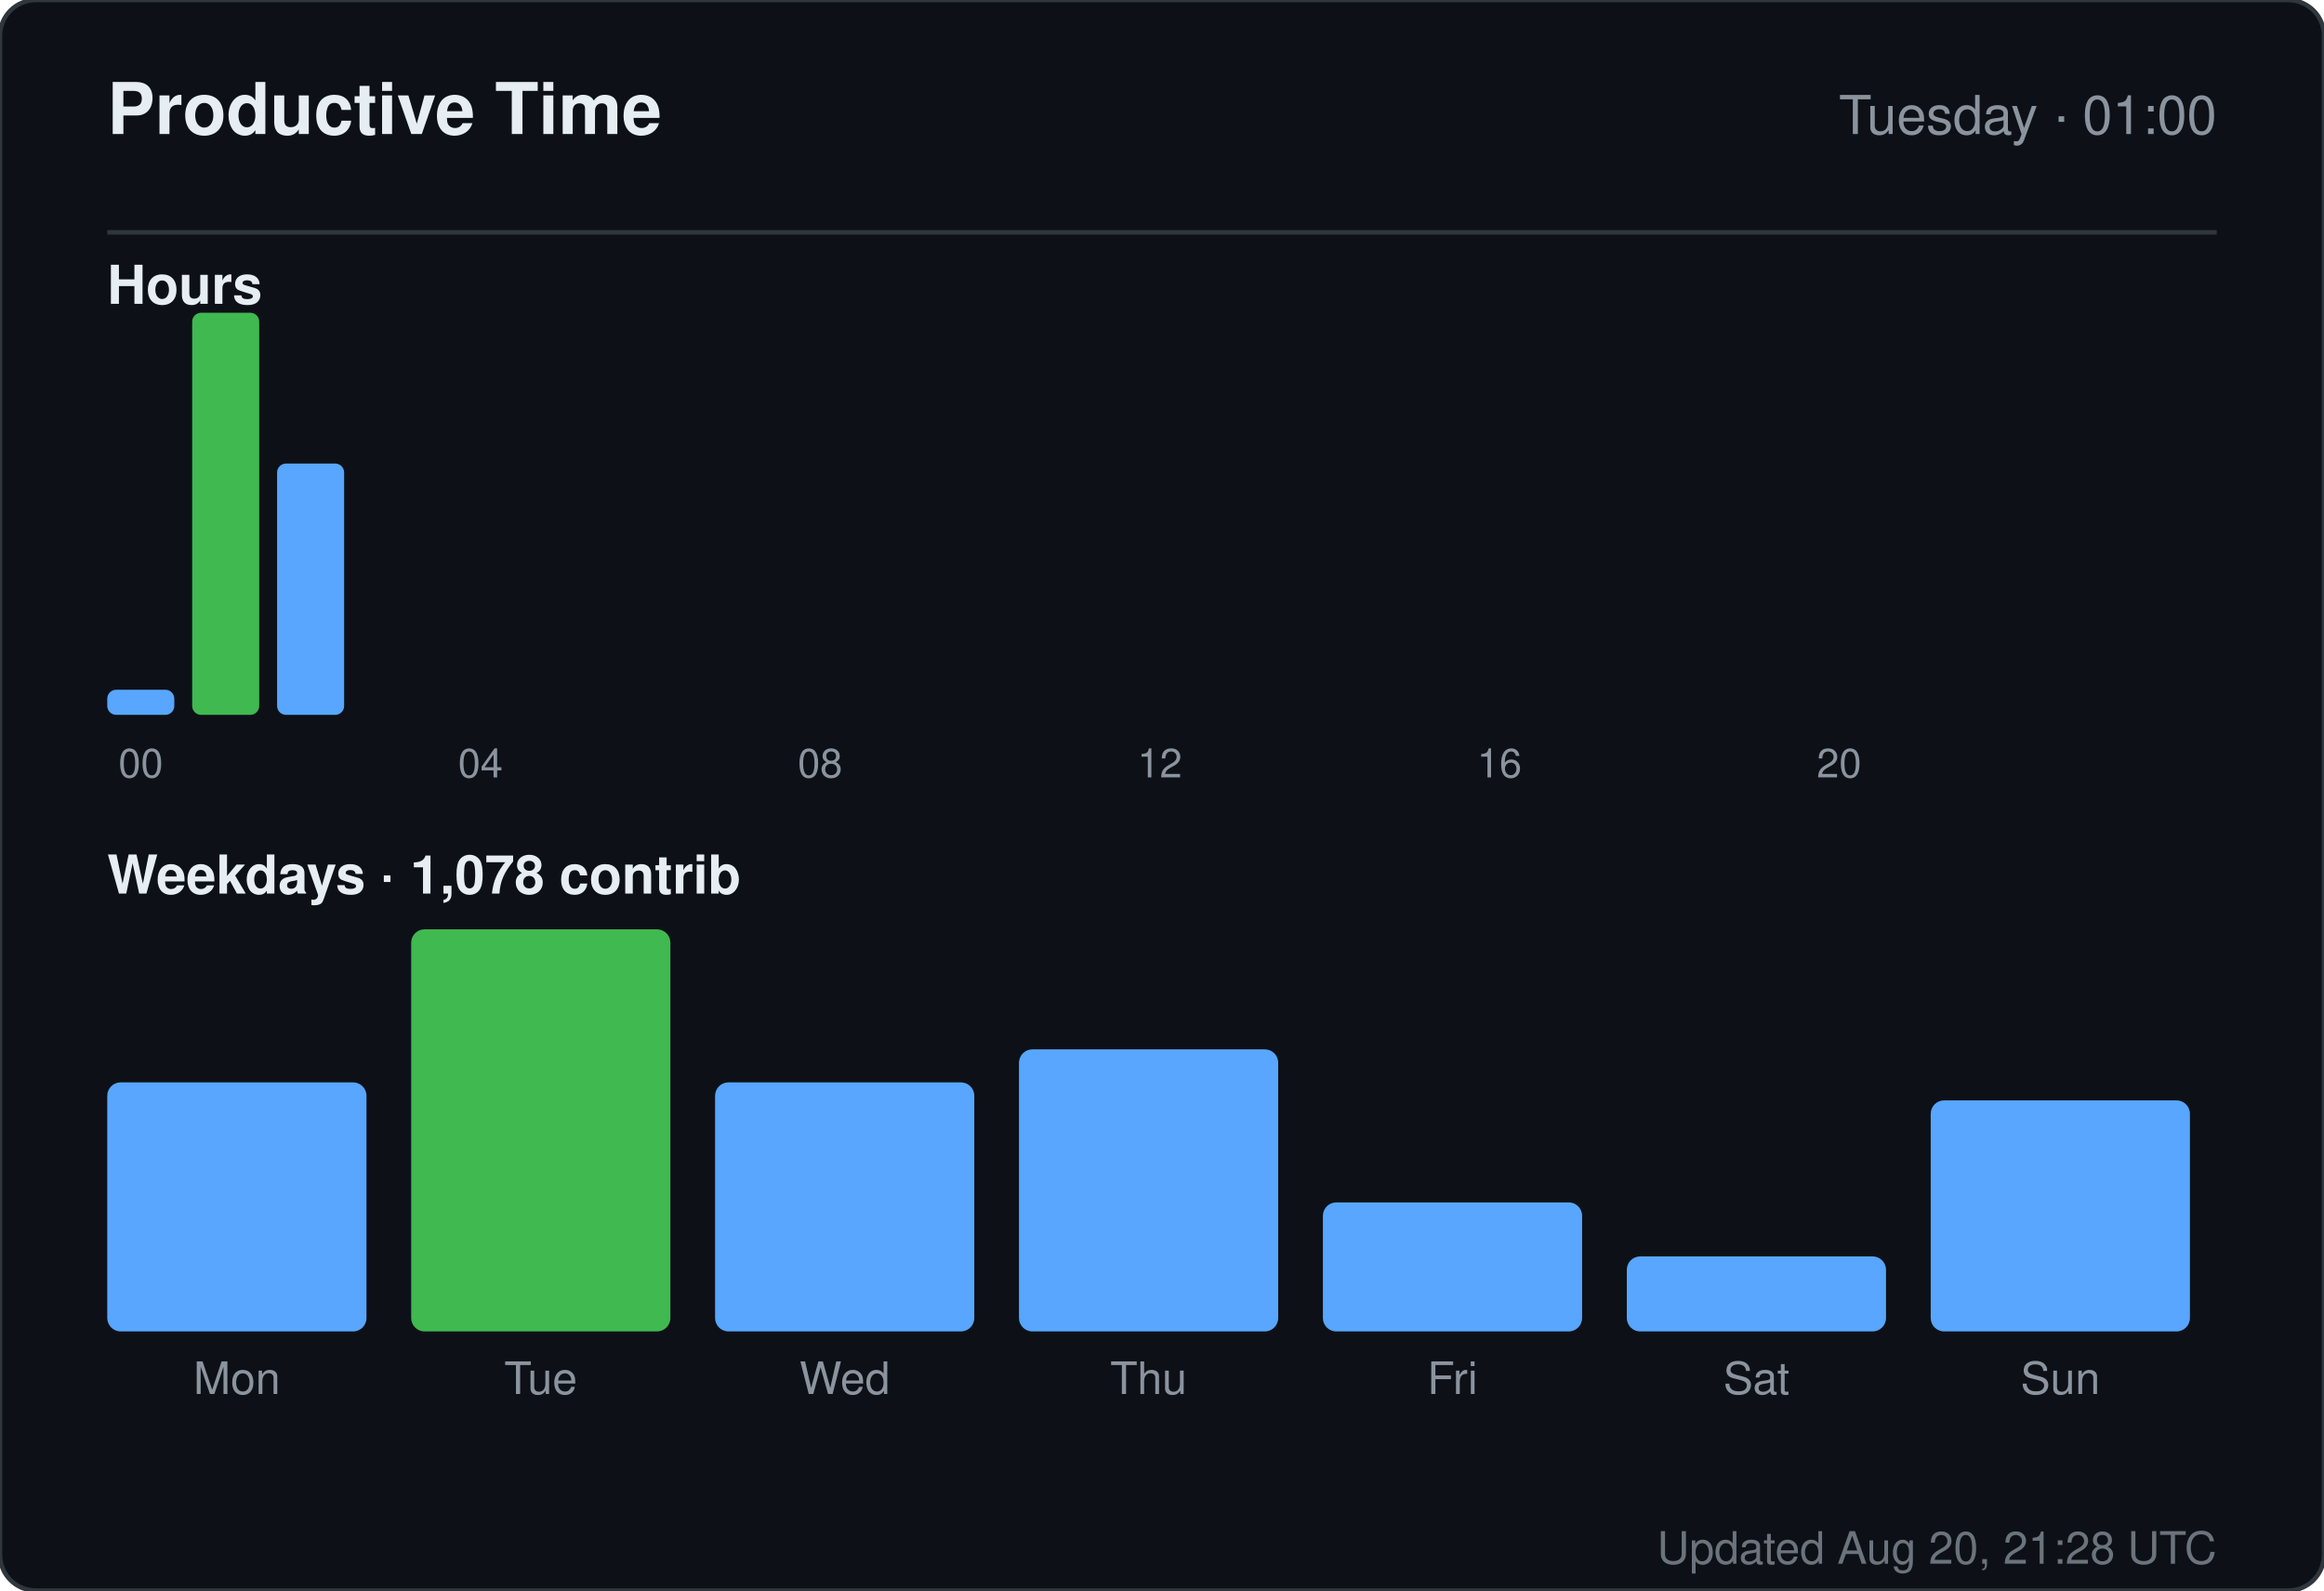
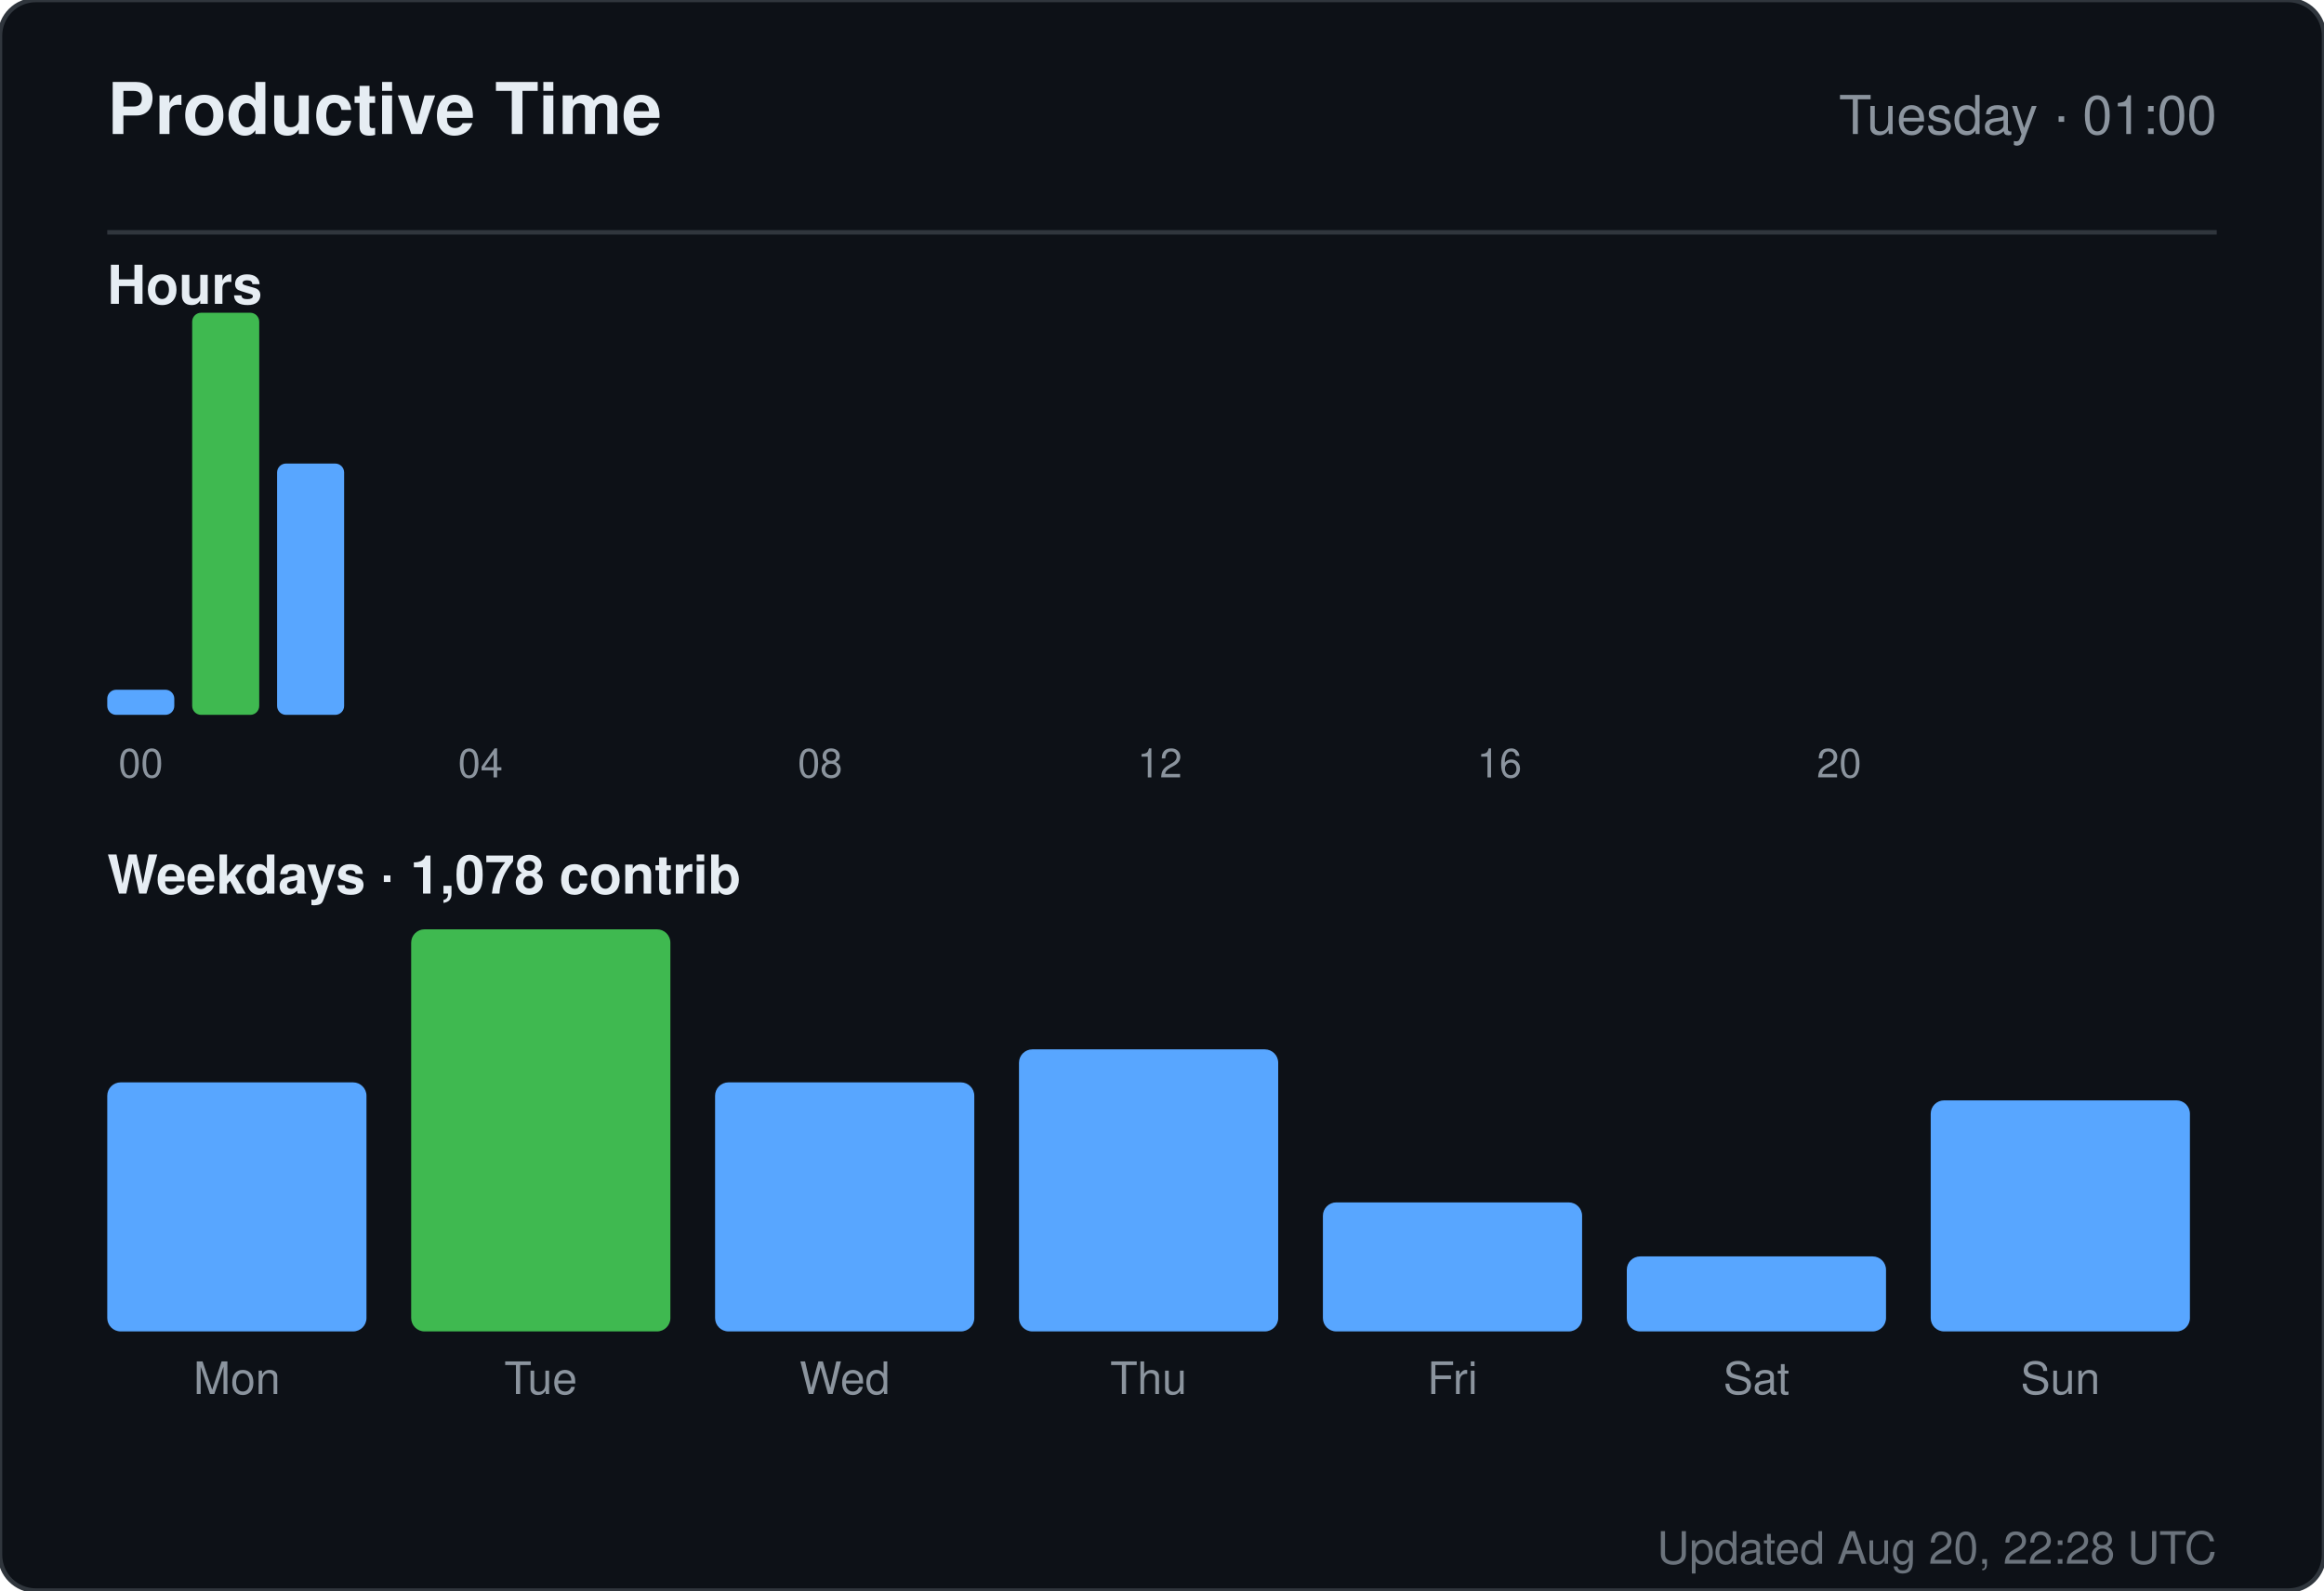
<svg xmlns="http://www.w3.org/2000/svg" width="520" height="356" viewBox="0 0 520 356" role="img" aria-label="Productive time for sandiirawan12">
  <rect width="520" height="356" rx="8" fill="#0d1117" stroke="#30363d" />
  <g font-family="-apple-system, BlinkMacSystemFont, Segoe UI, Helvetica, Arial, sans-serif">
    <text x="24" y="30" fill="#e6edf3" font-size="16" font-weight="700">Productive Time</text>
    <text x="496" y="30" fill="#8b949e" font-size="12" text-anchor="end">Tuesday · 01:00</text>
    <line x1="24" y1="52" x2="496" y2="52" stroke="#30363d" />
    <text x="24" y="68" fill="#e6edf3" font-size="12" font-weight="600">Hours</text>
    <rect x="24" y="154.375" width="15" height="5.625" rx="2" fill="#58a6ff" />
    <text x="31.5" y="174" fill="#8b949e" font-size="9" text-anchor="middle">00</text>
    <rect x="43" y="70" width="15" height="90" rx="2" fill="#3fb950" />
    <rect x="62" y="103.75" width="15" height="56.25" rx="2" fill="#58a6ff" />
    <rect x="81" y="160" width="15" height="0" rx="2" fill="#58a6ff" />
    <rect x="100" y="160" width="15" height="0" rx="2" fill="#58a6ff" />
    <text x="107.5" y="174" fill="#8b949e" font-size="9" text-anchor="middle">04</text>
    <rect x="119" y="160" width="15" height="0" rx="2" fill="#58a6ff" />
    <rect x="138" y="160" width="15" height="0" rx="2" fill="#58a6ff" />
    <rect x="157" y="160" width="15" height="0" rx="2" fill="#58a6ff" />
    <rect x="176" y="160" width="15" height="0" rx="2" fill="#58a6ff" />
    <text x="183.5" y="174" fill="#8b949e" font-size="9" text-anchor="middle">08</text>
    <rect x="195" y="160" width="15" height="0" rx="2" fill="#58a6ff" />
    <rect x="214" y="160" width="15" height="0" rx="2" fill="#58a6ff" />
    <rect x="233" y="160" width="15" height="0" rx="2" fill="#58a6ff" />
    <rect x="252" y="160" width="15" height="0" rx="2" fill="#58a6ff" />
    <text x="259.5" y="174" fill="#8b949e" font-size="9" text-anchor="middle">12</text>
    <rect x="271" y="160" width="15" height="0" rx="2" fill="#58a6ff" />
    <rect x="290" y="160" width="15" height="0" rx="2" fill="#58a6ff" />
    <rect x="309" y="160" width="15" height="0" rx="2" fill="#58a6ff" />
    <rect x="328" y="160" width="15" height="0" rx="2" fill="#58a6ff" />
    <text x="335.5" y="174" fill="#8b949e" font-size="9" text-anchor="middle">16</text>
    <rect x="347" y="160" width="15" height="0" rx="2" fill="#58a6ff" />
    <rect x="366" y="160" width="15" height="0" rx="2" fill="#58a6ff" />
    <rect x="385" y="160" width="15" height="0" rx="2" fill="#58a6ff" />
    <rect x="404" y="160" width="15" height="0" rx="2" fill="#58a6ff" />
    <text x="411.5" y="174" fill="#8b949e" font-size="9" text-anchor="middle">20</text>
    <rect x="423" y="160" width="15" height="0" rx="2" fill="#58a6ff" />
    <rect x="442" y="160" width="15" height="0" rx="2" fill="#58a6ff" />
    <rect x="461" y="160" width="15" height="0" rx="2" fill="#58a6ff" />
    <text x="24" y="200" fill="#e6edf3" font-size="12" font-weight="600">Weekdays · 1,078 contrib</text>
    <rect x="24" y="242.254" width="58" height="55.746" rx="3" fill="#58a6ff" />
    <text x="53" y="312" fill="#8b949e" font-size="10" text-anchor="middle">Mon</text>
    <rect x="92" y="208" width="58" height="90" rx="3" fill="#3fb950" />
    <text x="121" y="312" fill="#8b949e" font-size="10" text-anchor="middle">Tue</text>
    <rect x="160" y="242.254" width="58" height="55.746" rx="3" fill="#58a6ff" />
    <text x="189" y="312" fill="#8b949e" font-size="10" text-anchor="middle">Wed</text>
    <rect x="228" y="234.866" width="58" height="63.134" rx="3" fill="#58a6ff" />
    <text x="257" y="312" fill="#8b949e" font-size="10" text-anchor="middle">Thu</text>
    <rect x="296" y="269.119" width="58" height="28.881" rx="3" fill="#58a6ff" />
    <text x="325" y="312" fill="#8b949e" font-size="10" text-anchor="middle">Fri</text>
    <rect x="364" y="281.209" width="58" height="16.791" rx="3" fill="#58a6ff" />
    <text x="393" y="312" fill="#8b949e" font-size="10" text-anchor="middle">Sat</text>
    <rect x="432" y="246.284" width="58" height="51.716" rx="3" fill="#58a6ff" />
    <text x="461" y="312" fill="#8b949e" font-size="10" text-anchor="middle">Sun</text>
-     <text x="496" y="350" fill="#8b949e" font-size="10" text-anchor="end" opacity="0.75">Updated Aug 20, 21:28 UTC</text>
+     <text x="496" y="350" fill="#8b949e" font-size="10" text-anchor="end" opacity="0.75">Updated Aug 20, 22:28 UTC</text>
  </g>
</svg>
